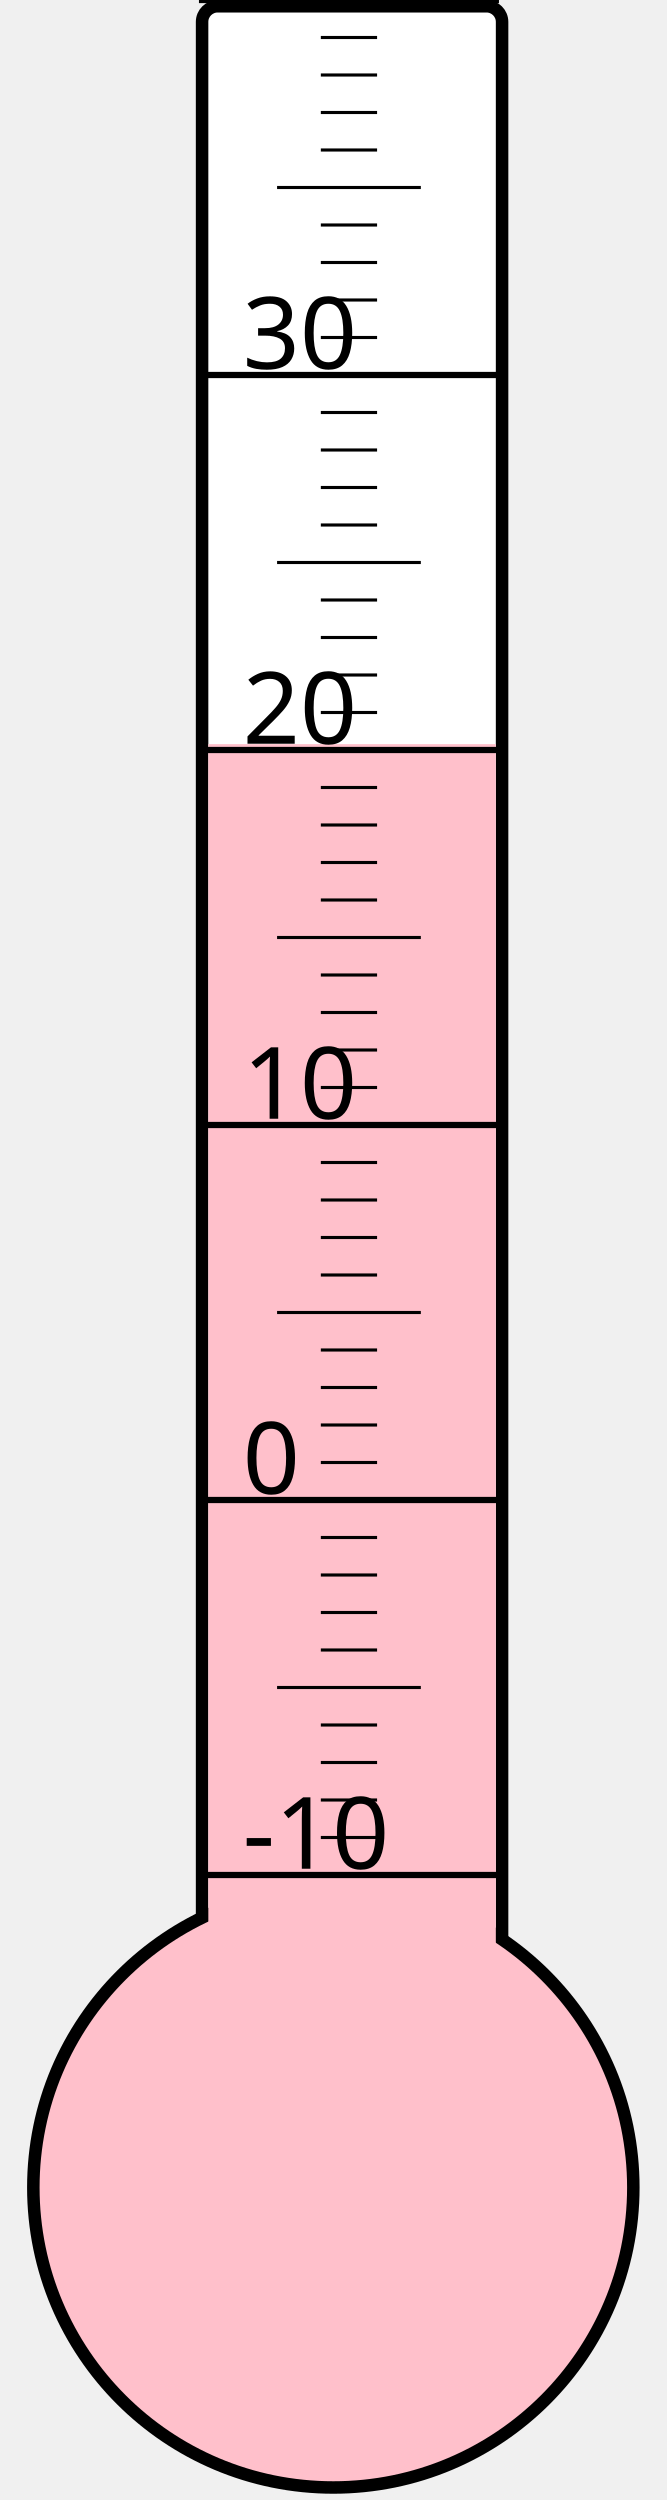
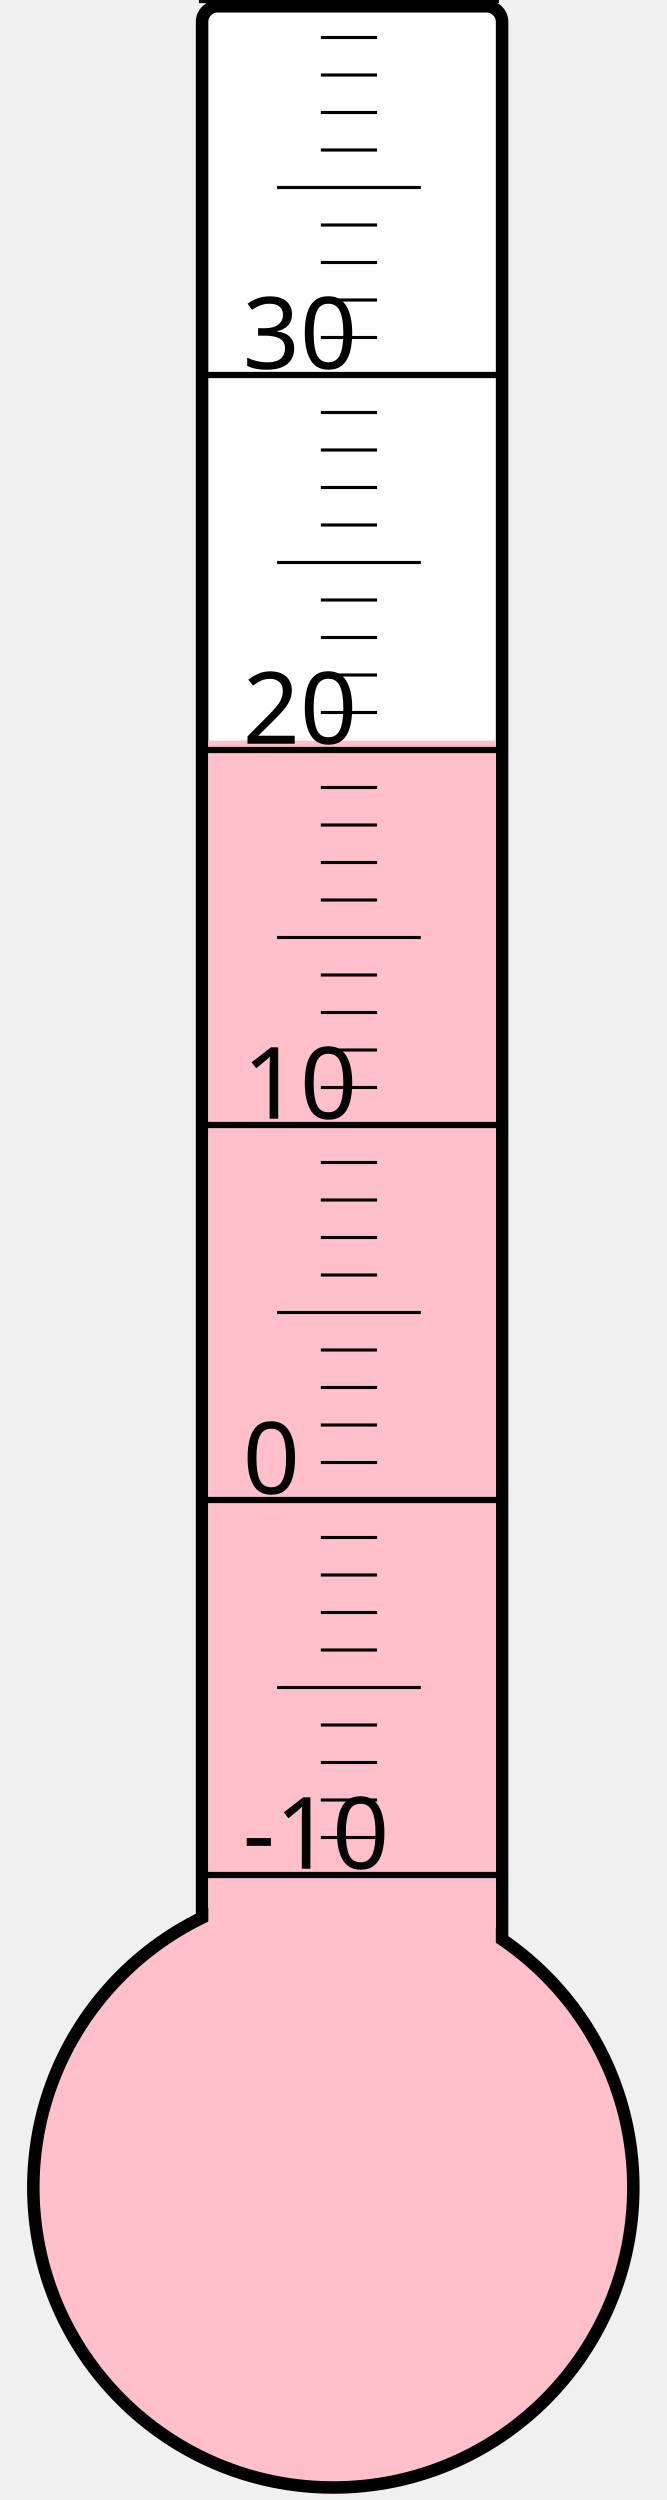
<svg xmlns="http://www.w3.org/2000/svg" width="40px" height="150px" viewBox="0 0 200 800">
  <rect width="200" height="800" x="0" y="0" style="fill: #ffffeb; fill-opacity: 0;" />
  <rect width="96" height="680" x="58" y="2" rx="5" ry="5" style="fill: white; fill-opacity: 1; stroke: black; stroke-width: 4;" />
  <circle cx="100" cy="700" r="96" style="fill: pink; stroke: black; stroke-width: 4;" />
-   <rect width="92" height="461.875" x="60" y="238.125" style="fill: pink; fill-opacity: 1; stroke-width: 0;" />
+   <rect width="92" height="463.0" x="60" y="237.0" style="fill: pink; fill-opacity: 1; stroke-width: 0;" />
  <text x="71" y="598" style="font-family: sans-serif; font-size: 24pt;">-10</text>
  <text x="71" y="478" style="font-family: sans-serif; font-size: 24pt;">0</text>
  <text x="71" y="358" style="font-family: sans-serif; font-size: 24pt;">10</text>
  <text x="71" y="238" style="font-family: sans-serif; font-size: 24pt;">20</text>
  <text x="71" y="118" style="font-family: sans-serif; font-size: 24pt;">30</text>
  <g style="stroke: black;">
    <line x1="57" y1="600" x2="153" y2="600" style="stroke-width: 2;" />
    <line x1="96" y1="588" x2="114" y2="588" style="stroke-width: 1;" />
    <line x1="96" y1="576" x2="114" y2="576" style="stroke-width: 1;" />
    <line x1="96" y1="564" x2="114" y2="564" style="stroke-width: 1;" />
    <line x1="96" y1="552" x2="114" y2="552" style="stroke-width: 1;" />
    <line x1="82" y1="540" x2="128" y2="540" style="stroke-width: 1;" />
    <line x1="96" y1="528" x2="114" y2="528" style="stroke-width: 1;" />
    <line x1="96" y1="516" x2="114" y2="516" style="stroke-width: 1;" />
    <line x1="96" y1="504" x2="114" y2="504" style="stroke-width: 1;" />
    <line x1="96" y1="492" x2="114" y2="492" style="stroke-width: 1;" />
    <line x1="57" y1="480" x2="153" y2="480" style="stroke-width: 2;" />
    <line x1="96" y1="468" x2="114" y2="468" style="stroke-width: 1;" />
    <line x1="96" y1="456" x2="114" y2="456" style="stroke-width: 1;" />
    <line x1="96" y1="444" x2="114" y2="444" style="stroke-width: 1;" />
    <line x1="96" y1="432" x2="114" y2="432" style="stroke-width: 1;" />
    <line x1="82" y1="420" x2="128" y2="420" style="stroke-width: 1;" />
    <line x1="96" y1="408" x2="114" y2="408" style="stroke-width: 1;" />
    <line x1="96" y1="396" x2="114" y2="396" style="stroke-width: 1;" />
    <line x1="96" y1="384" x2="114" y2="384" style="stroke-width: 1;" />
    <line x1="96" y1="372" x2="114" y2="372" style="stroke-width: 1;" />
    <line x1="57" y1="360" x2="153" y2="360" style="stroke-width: 2;" />
    <line x1="96" y1="348" x2="114" y2="348" style="stroke-width: 1;" />
    <line x1="96" y1="336" x2="114" y2="336" style="stroke-width: 1;" />
    <line x1="96" y1="324" x2="114" y2="324" style="stroke-width: 1;" />
    <line x1="96" y1="312" x2="114" y2="312" style="stroke-width: 1;" />
    <line x1="82" y1="300" x2="128" y2="300" style="stroke-width: 1;" />
    <line x1="96" y1="288" x2="114" y2="288" style="stroke-width: 1;" />
    <line x1="96" y1="276" x2="114" y2="276" style="stroke-width: 1;" />
    <line x1="96" y1="264" x2="114" y2="264" style="stroke-width: 1;" />
    <line x1="96" y1="252" x2="114" y2="252" style="stroke-width: 1;" />
    <line x1="57" y1="240" x2="153" y2="240" style="stroke-width: 2;" />
    <line x1="96" y1="228" x2="114" y2="228" style="stroke-width: 1;" />
    <line x1="96" y1="216" x2="114" y2="216" style="stroke-width: 1;" />
    <line x1="96" y1="204" x2="114" y2="204" style="stroke-width: 1;" />
    <line x1="96" y1="192" x2="114" y2="192" style="stroke-width: 1;" />
    <line x1="82" y1="180" x2="128" y2="180" style="stroke-width: 1;" />
    <line x1="96" y1="168" x2="114" y2="168" style="stroke-width: 1;" />
    <line x1="96" y1="156" x2="114" y2="156" style="stroke-width: 1;" />
    <line x1="96" y1="144" x2="114" y2="144" style="stroke-width: 1;" />
    <line x1="96" y1="132" x2="114" y2="132" style="stroke-width: 1;" />
    <line x1="57" y1="120" x2="153" y2="120" style="stroke-width: 2;" />
    <line x1="96" y1="108" x2="114" y2="108" style="stroke-width: 1;" />
    <line x1="96" y1="96" x2="114" y2="96" style="stroke-width: 1;" />
    <line x1="96" y1="84" x2="114" y2="84" style="stroke-width: 1;" />
    <line x1="96" y1="72" x2="114" y2="72" style="stroke-width: 1;" />
    <line x1="82" y1="60" x2="128" y2="60" style="stroke-width: 1;" />
    <line x1="96" y1="48" x2="114" y2="48" style="stroke-width: 1;" />
    <line x1="96" y1="36" x2="114" y2="36" style="stroke-width: 1;" />
    <line x1="96" y1="24" x2="114" y2="24" style="stroke-width: 1;" />
    <line x1="96" y1="12" x2="114" y2="12" style="stroke-width: 1;" />
    <line x1="57" y1="0" x2="153" y2="0" style="stroke-width: 2;" />
  </g>
</svg>
